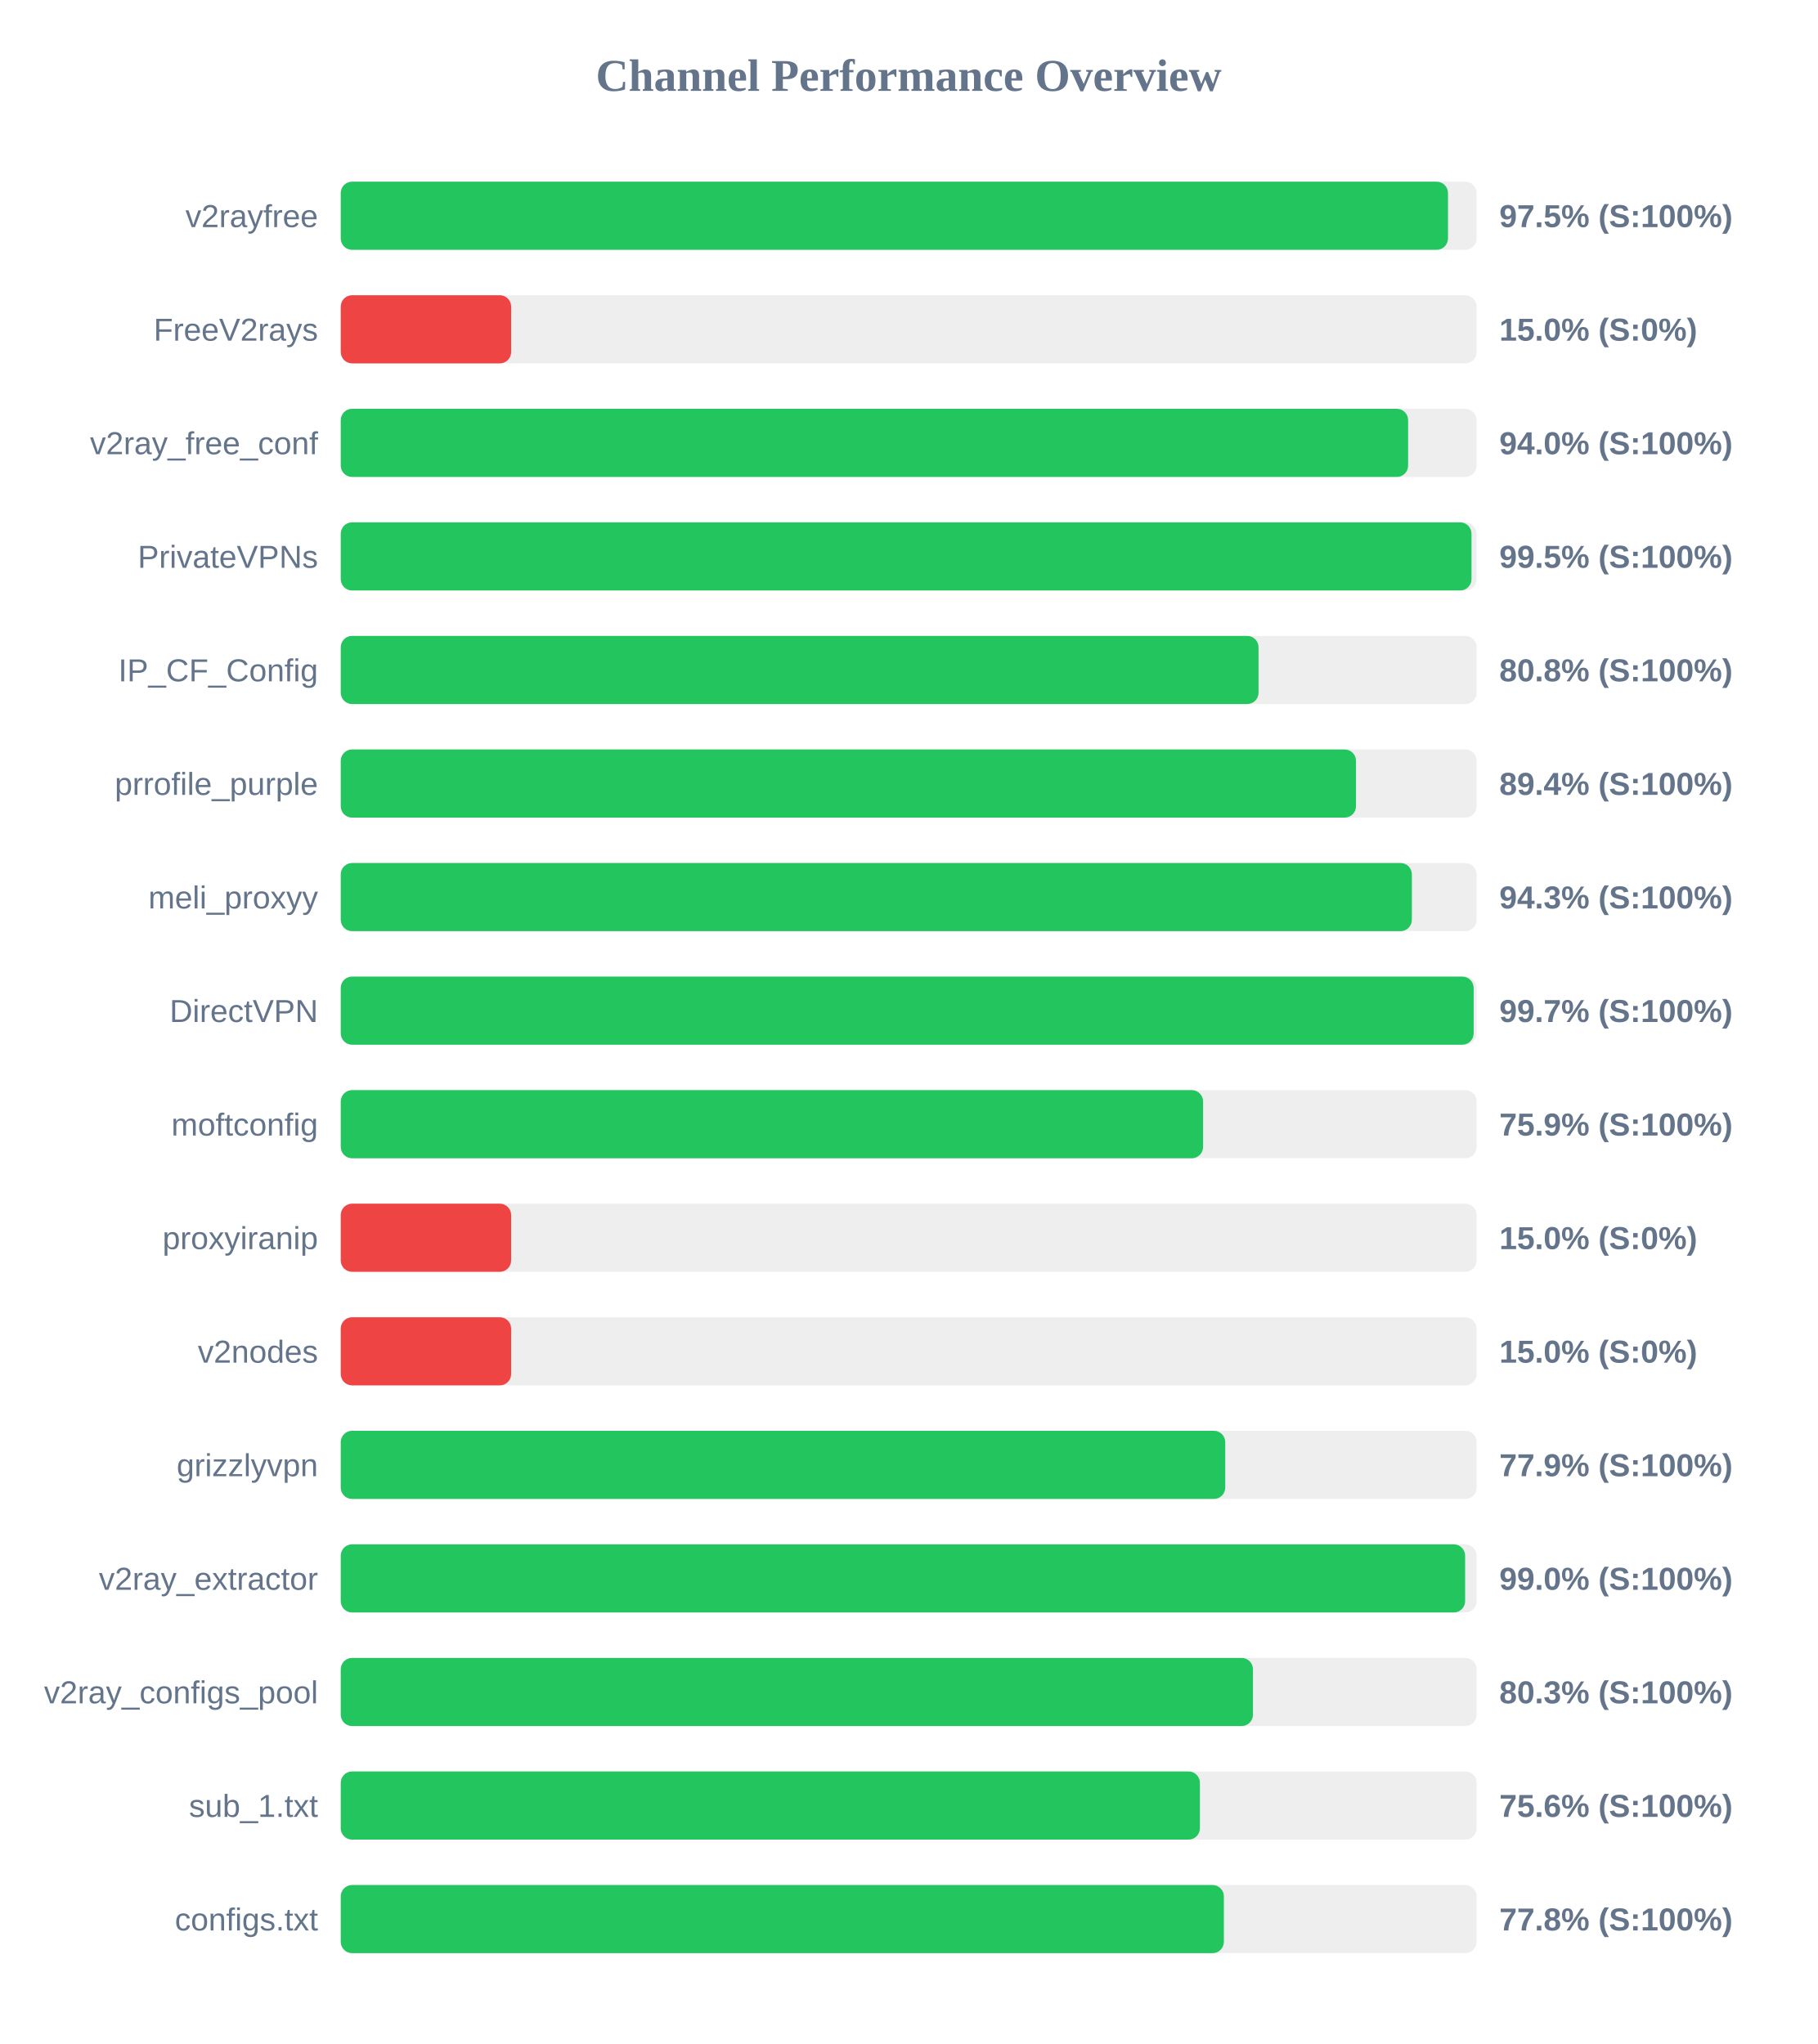
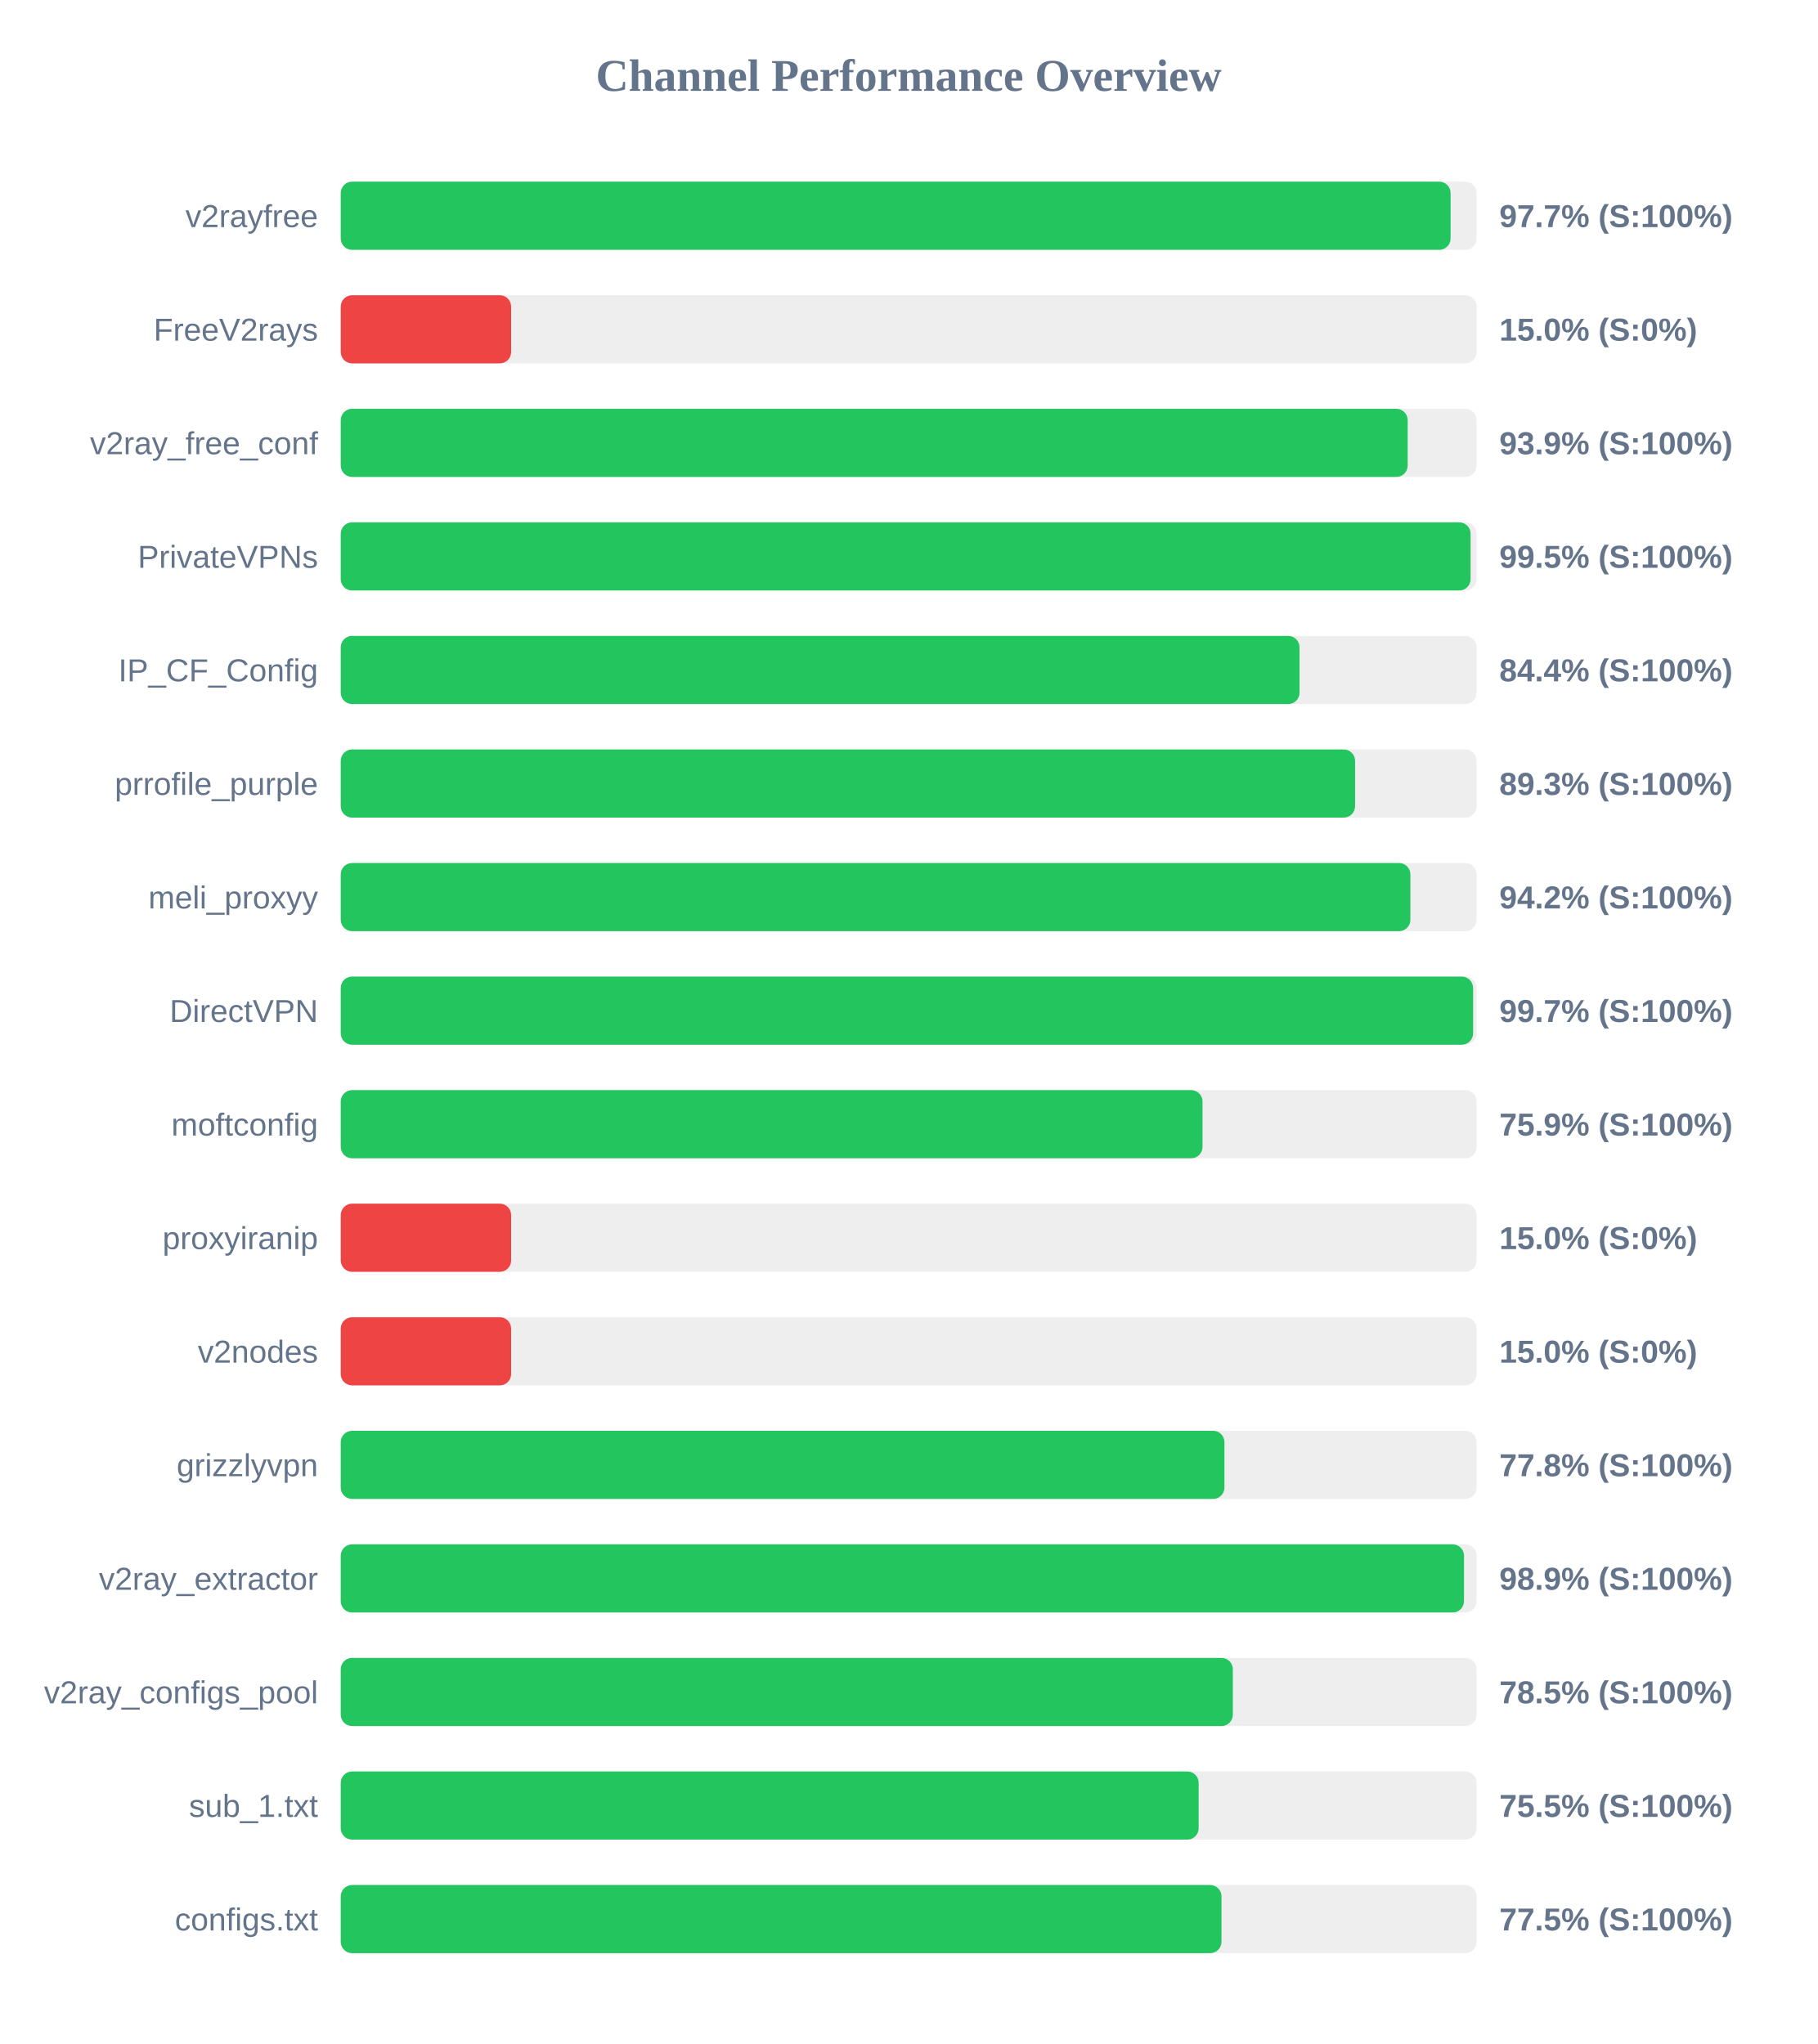
<svg xmlns="http://www.w3.org/2000/svg" width="800" height="900" version="1.1">
  <style>
        .row { font: 14px Arial; fill: #64748b; }
        .score { font: bold 14px Arial; fill: #64748b; }
    </style>
  <text x="400" y="40" text-anchor="middle" font-size="20px" font-weight="bold" fill="#64748b">Channel Performance Overview</text>
  <rect x="150" y="80" width="500" height="30" fill="#eee" rx="5" />
-   <rect x="150" y="80" width="487.4" height="30" fill="#22c55e" rx="5" />
+   <rect x="150" y="80" width="488.55" height="30" fill="#22c55e" rx="5" />
  <text x="140" y="100" text-anchor="end" class="row">v2rayfree</text>
-   <text x="660" y="100" text-anchor="start" class="score">97.5% (S:100%)</text>
+   <text x="660" y="100" text-anchor="start" class="score">97.7% (S:100%)</text>
  <rect x="150" y="130" width="500" height="30" fill="#eee" rx="5" />
  <rect x="150" y="130" width="75.0" height="30" fill="#ef4444" rx="5" />
  <text x="140" y="150" text-anchor="end" class="row">FreeV2rays</text>
  <text x="660" y="150" text-anchor="start" class="score">15.0% (S:0%)</text>
  <rect x="150" y="180" width="500" height="30" fill="#eee" rx="5" />
-   <rect x="150" y="180" width="469.85" height="30" fill="#22c55e" rx="5" />
+   <rect x="150" y="180" width="469.65" height="30" fill="#22c55e" rx="5" />
  <text x="140" y="200" text-anchor="end" class="row">v2ray_free_conf</text>
-   <text x="660" y="200" text-anchor="start" class="score">94.0% (S:100%)</text>
+   <text x="660" y="200" text-anchor="start" class="score">93.9% (S:100%)</text>
  <rect x="150" y="230" width="500" height="30" fill="#eee" rx="5" />
-   <rect x="150" y="230" width="497.75" height="30" fill="#22c55e" rx="5" />
+   <rect x="150" y="230" width="497.35" height="30" fill="#22c55e" rx="5" />
  <text x="140" y="250" text-anchor="end" class="row">PrivateVPNs</text>
  <text x="660" y="250" text-anchor="start" class="score">99.5% (S:100%)</text>
  <rect x="150" y="280" width="500" height="30" fill="#eee" rx="5" />
-   <rect x="150" y="280" width="404.0" height="30" fill="#22c55e" rx="5" />
+   <rect x="150" y="280" width="422.05" height="30" fill="#22c55e" rx="5" />
  <text x="140" y="300" text-anchor="end" class="row">IP_CF_Config</text>
-   <text x="660" y="300" text-anchor="start" class="score">80.8% (S:100%)</text>
+   <text x="660" y="300" text-anchor="start" class="score">84.4% (S:100%)</text>
  <rect x="150" y="330" width="500" height="30" fill="#eee" rx="5" />
-   <rect x="150" y="330" width="446.9" height="30" fill="#22c55e" rx="5" />
+   <rect x="150" y="330" width="446.5" height="30" fill="#22c55e" rx="5" />
  <text x="140" y="350" text-anchor="end" class="row">prrofile_purple</text>
-   <text x="660" y="350" text-anchor="start" class="score">89.4% (S:100%)</text>
+   <text x="660" y="350" text-anchor="start" class="score">89.3% (S:100%)</text>
  <rect x="150" y="380" width="500" height="30" fill="#eee" rx="5" />
-   <rect x="150" y="380" width="471.5" height="30" fill="#22c55e" rx="5" />
+   <rect x="150" y="380" width="470.85" height="30" fill="#22c55e" rx="5" />
  <text x="140" y="400" text-anchor="end" class="row">meli_proxyy</text>
-   <text x="660" y="400" text-anchor="start" class="score">94.3% (S:100%)</text>
+   <text x="660" y="400" text-anchor="start" class="score">94.2% (S:100%)</text>
  <rect x="150" y="430" width="500" height="30" fill="#eee" rx="5" />
-   <rect x="150" y="430" width="498.7" height="30" fill="#22c55e" rx="5" />
+   <rect x="150" y="430" width="498.45" height="30" fill="#22c55e" rx="5" />
  <text x="140" y="450" text-anchor="end" class="row">DirectVPN</text>
  <text x="660" y="450" text-anchor="start" class="score">99.7% (S:100%)</text>
  <rect x="150" y="480" width="500" height="30" fill="#eee" rx="5" />
-   <rect x="150" y="480" width="379.6" height="30" fill="#22c55e" rx="5" />
+   <rect x="150" y="480" width="379.35" height="30" fill="#22c55e" rx="5" />
  <text x="140" y="500" text-anchor="end" class="row">moftconfig</text>
  <text x="660" y="500" text-anchor="start" class="score">75.9% (S:100%)</text>
  <rect x="150" y="530" width="500" height="30" fill="#eee" rx="5" />
  <rect x="150" y="530" width="75.0" height="30" fill="#ef4444" rx="5" />
  <text x="140" y="550" text-anchor="end" class="row">proxyiranip</text>
  <text x="660" y="550" text-anchor="start" class="score">15.0% (S:0%)</text>
  <rect x="150" y="580" width="500" height="30" fill="#eee" rx="5" />
  <rect x="150" y="580" width="75.0" height="30" fill="#ef4444" rx="5" />
  <text x="140" y="600" text-anchor="end" class="row">v2nodes</text>
  <text x="660" y="600" text-anchor="start" class="score">15.0% (S:0%)</text>
  <rect x="150" y="630" width="500" height="30" fill="#eee" rx="5" />
-   <rect x="150" y="630" width="389.35" height="30" fill="#22c55e" rx="5" />
+   <rect x="150" y="630" width="389.0" height="30" fill="#22c55e" rx="5" />
  <text x="140" y="650" text-anchor="end" class="row">grizzlyvpn</text>
-   <text x="660" y="650" text-anchor="start" class="score">77.9% (S:100%)</text>
+   <text x="660" y="650" text-anchor="start" class="score">77.8% (S:100%)</text>
  <rect x="150" y="680" width="500" height="30" fill="#eee" rx="5" />
-   <rect x="150" y="680" width="494.95" height="30" fill="#22c55e" rx="5" />
+   <rect x="150" y="680" width="494.45" height="30" fill="#22c55e" rx="5" />
  <text x="140" y="700" text-anchor="end" class="row">v2ray_extractor</text>
-   <text x="660" y="700" text-anchor="start" class="score">99.0% (S:100%)</text>
+   <text x="660" y="700" text-anchor="start" class="score">98.9% (S:100%)</text>
  <rect x="150" y="730" width="500" height="30" fill="#eee" rx="5" />
-   <rect x="150" y="730" width="401.55" height="30" fill="#22c55e" rx="5" />
+   <rect x="150" y="730" width="392.7" height="30" fill="#22c55e" rx="5" />
  <text x="140" y="750" text-anchor="end" class="row">v2ray_configs_pool</text>
-   <text x="660" y="750" text-anchor="start" class="score">80.3% (S:100%)</text>
+   <text x="660" y="750" text-anchor="start" class="score">78.5% (S:100%)</text>
  <rect x="150" y="780" width="500" height="30" fill="#eee" rx="5" />
-   <rect x="150" y="780" width="378.2" height="30" fill="#22c55e" rx="5" />
+   <rect x="150" y="780" width="377.65" height="30" fill="#22c55e" rx="5" />
  <text x="140" y="800" text-anchor="end" class="row">sub_1.txt</text>
-   <text x="660" y="800" text-anchor="start" class="score">75.6% (S:100%)</text>
+   <text x="660" y="800" text-anchor="start" class="score">75.5% (S:100%)</text>
  <rect x="150" y="830" width="500" height="30" fill="#eee" rx="5" />
-   <rect x="150" y="830" width="388.75" height="30" fill="#22c55e" rx="5" />
+   <rect x="150" y="830" width="387.7" height="30" fill="#22c55e" rx="5" />
  <text x="140" y="850" text-anchor="end" class="row">configs.txt</text>
-   <text x="660" y="850" text-anchor="start" class="score">77.8% (S:100%)</text>
+   <text x="660" y="850" text-anchor="start" class="score">77.5% (S:100%)</text>
</svg>
